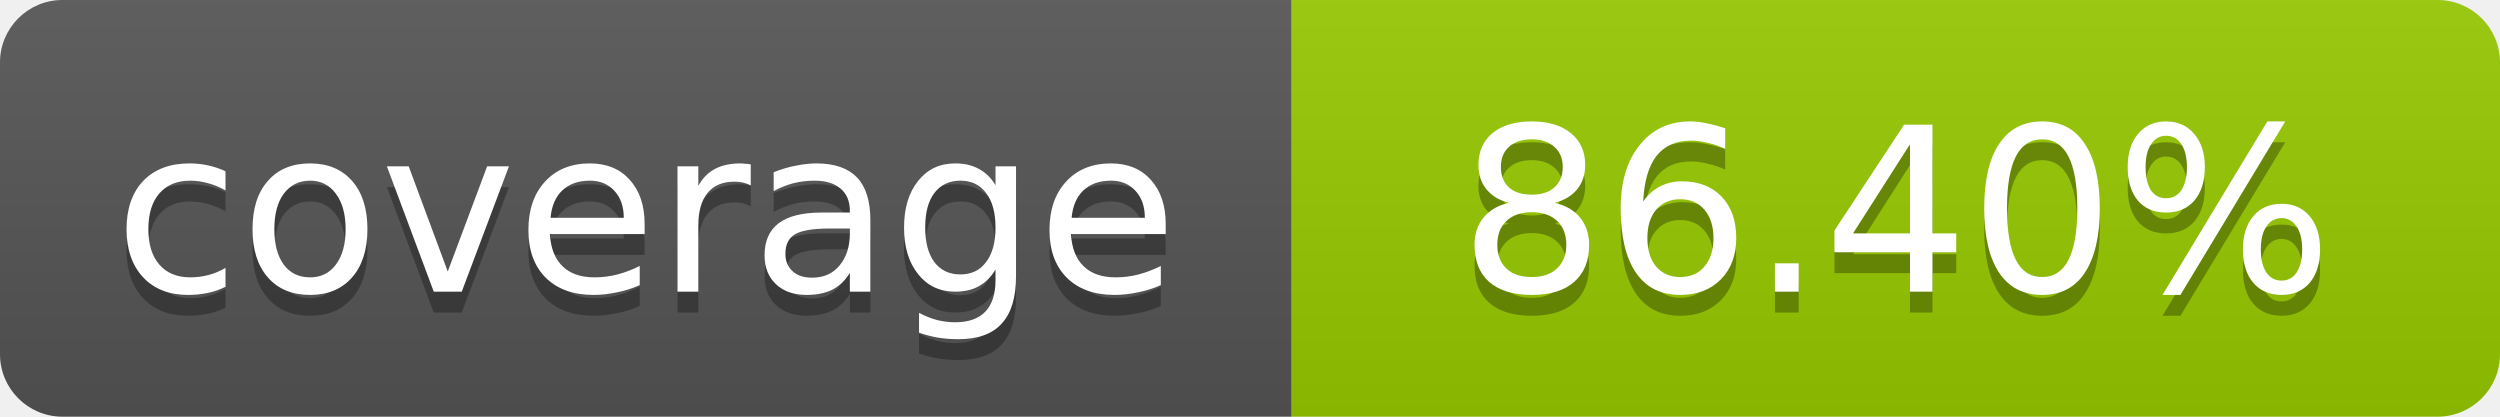
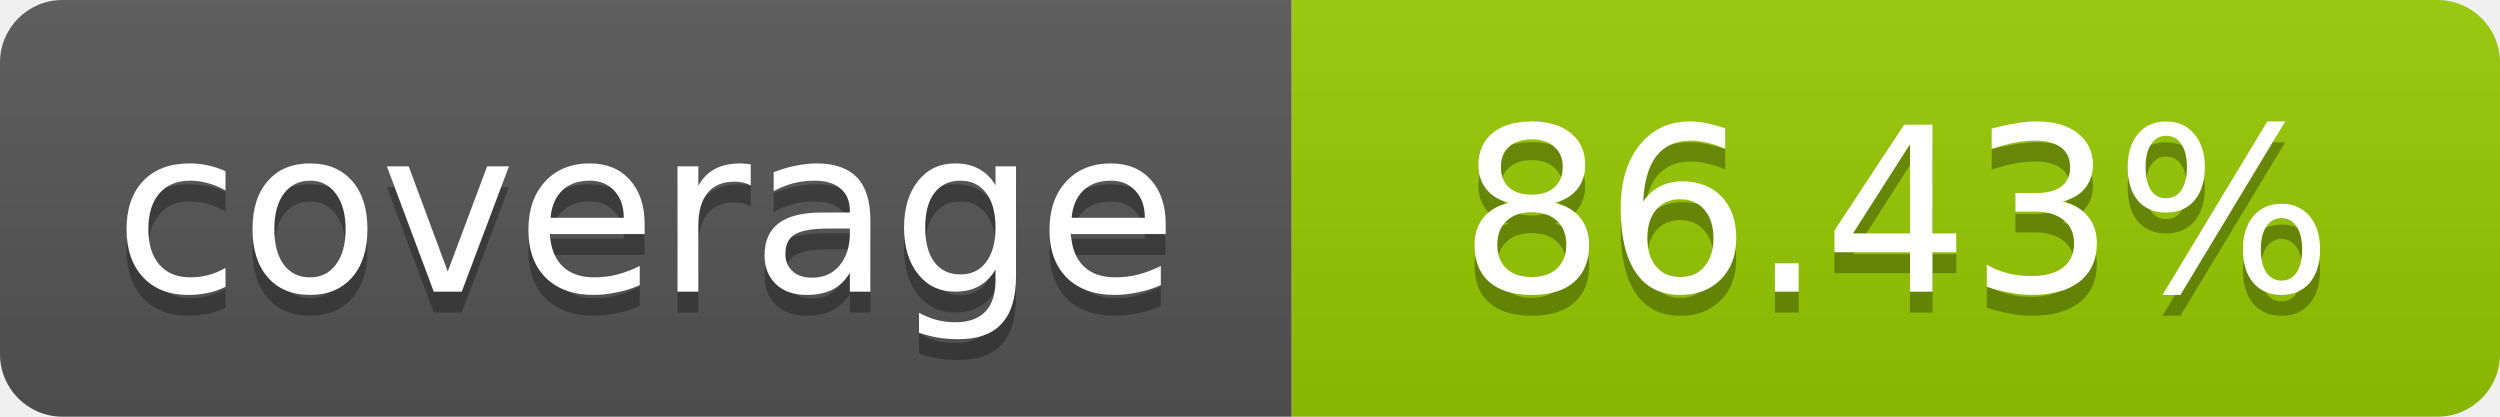
- <svg xmlns="http://www.w3.org/2000/svg" width="120" height="20" role="img" aria-label="coverage: 86.40%">
+ <svg xmlns="http://www.w3.org/2000/svg" width="120" height="20" role="img" aria-label="coverage: 86.43%">
  <linearGradient id="s" x2="0" y2="100%">
    <stop offset="0" stop-color="#bbb" stop-opacity=".1" />
    <stop offset="1" stop-opacity=".1" />
  </linearGradient>
  <clipPath id="r">
    <rect width="120" height="20" rx="3" fill="#fff" />
  </clipPath>
  <g clip-path="url(#r)">
    <rect width="62" height="20" fill="#555" />
    <rect x="62" width="58" height="20" fill="#97CA00" />
    <rect width="120" height="20" fill="url(#s)" />
  </g>
  <g fill="#fff" text-anchor="middle" font-family="Verdana,Geneva,DejaVu Sans,sans-serif" font-size="11">
    <text x="31" y="15" fill="#010101" fill-opacity=".3">coverage</text>
    <text x="31" y="14">coverage</text>
-     <text x="91" y="15" fill="#010101" fill-opacity=".3">86.40%</text>
-     <text x="91" y="14">86.40%</text>
+     <text x="91" y="15" fill="#010101" fill-opacity=".3">86.43%</text>
+     <text x="91" y="14">86.43%</text>
  </g>
</svg>
